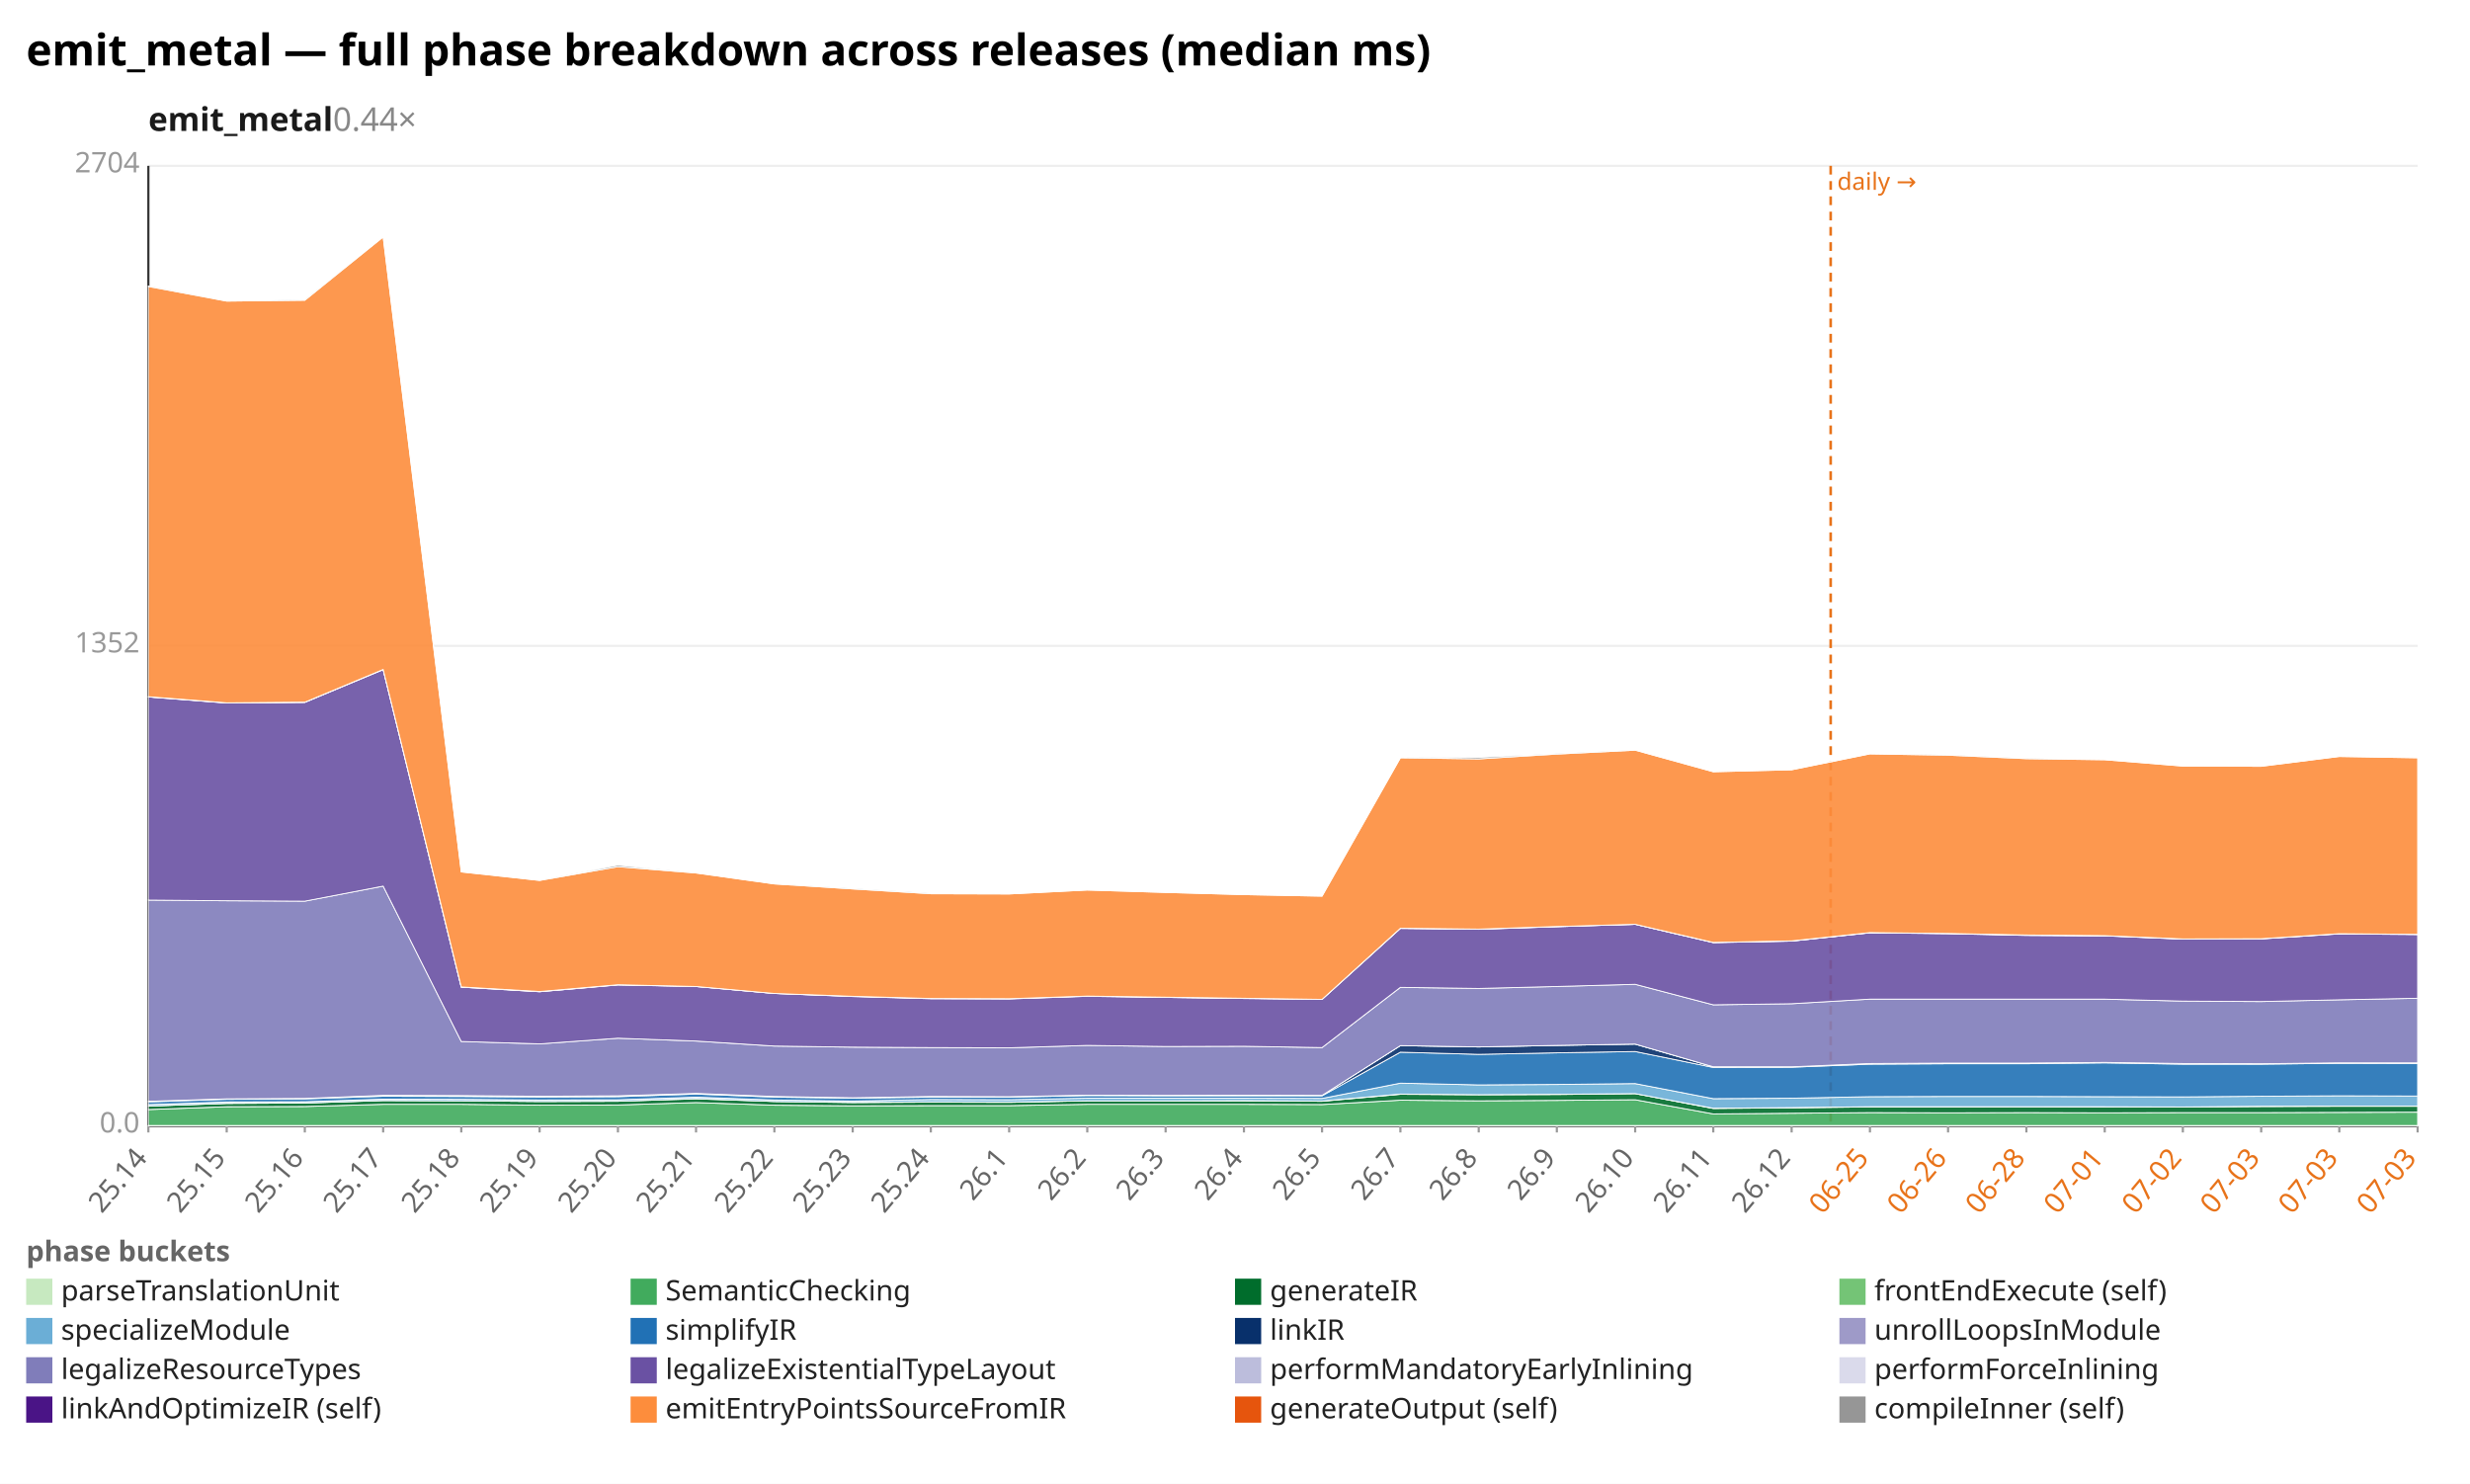
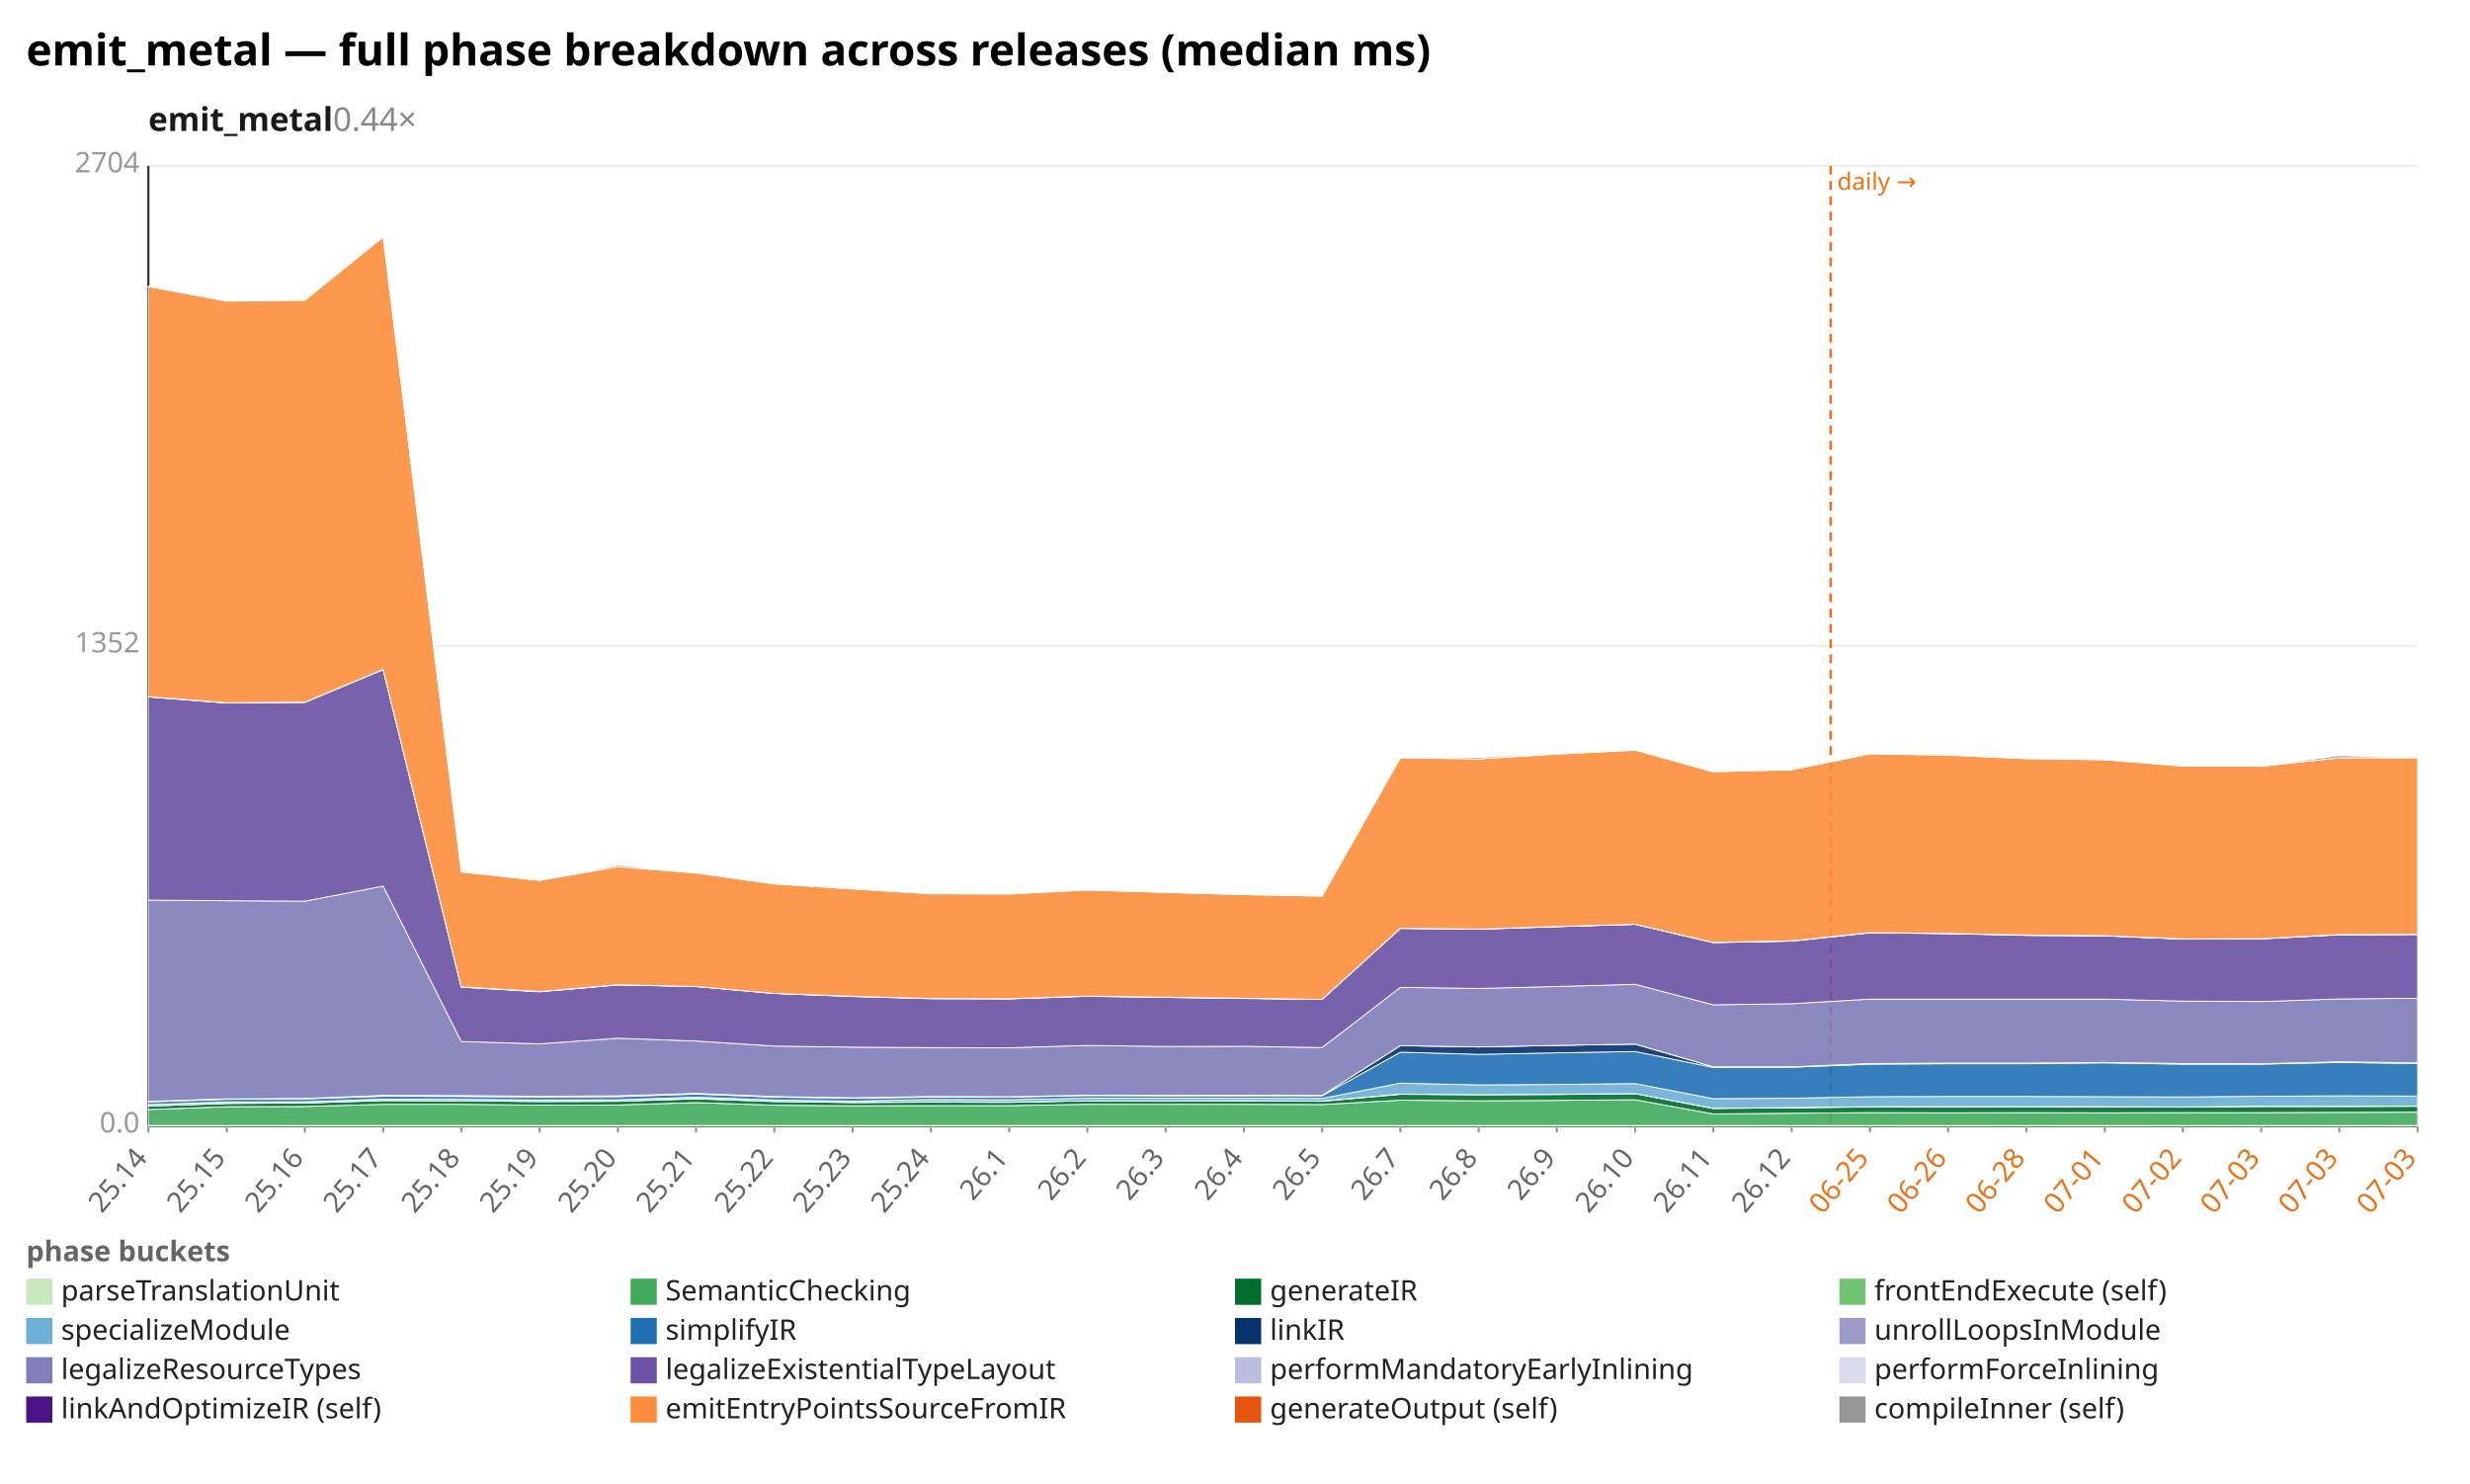
<svg xmlns="http://www.w3.org/2000/svg" width="1132" height="680" viewBox="0 0 1132 680" preserveAspectRatio="xMidYMid meet" font-family="sans-serif" font-size="13">
  <rect width="1132" height="680" fill="white" />
  <text x="12" y="30" font-size="20" font-weight="bold">emit_metal — full phase breakdown across releases (median ms)</text>
  <text x="68" y="60" font-size="15" font-weight="600" fill="#1a1a1a">emit_metal<tspan fill="#888" font-weight="400" text-decoration="none">  0.44×</tspan>
  </text>
  <line x1="68.0" y1="516.0" x2="1108.0" y2="516.0" stroke="#eee" />
  <text x="64.0" y="519.0" text-anchor="end" fill="#999">0.0</text>
  <line x1="68.0" y1="296.0" x2="1108.0" y2="296.0" stroke="#eee" />
  <text x="64.0" y="299.0" text-anchor="end" fill="#999">1352</text>
  <line x1="68.0" y1="76.0" x2="1108.0" y2="76.0" stroke="#eee" />
  <text x="64.0" y="79.0" text-anchor="end" fill="#999">2704</text>
  <line x1="68.0" y1="76.0" x2="68.0" y2="516.0" stroke="#333" />
  <line x1="68.0" y1="516.0" x2="1108.0" y2="516.0" stroke="#333" />
  <line x1="839.0" y1="76.0" x2="839.0" y2="516.0" stroke="#e8731a" stroke-width="1.2" stroke-dasharray="4 3" />
  <text x="842.0" y="87.0" fill="#e8731a" font-size="11">daily →</text>
  <line x1="68.0" y1="516.0" x2="68.0" y2="519.0" stroke="#999" />
  <text x="68.0" y="531.0" text-anchor="end" fill="#666" transform="rotate(-50 68.0 531.0)">25.14</text>
  <line x1="103.9" y1="516.0" x2="103.9" y2="519.0" stroke="#999" />
  <text x="103.9" y="531.0" text-anchor="end" fill="#666" transform="rotate(-50 103.9 531.0)">25.15</text>
  <line x1="139.7" y1="516.0" x2="139.7" y2="519.0" stroke="#999" />
  <text x="139.7" y="531.0" text-anchor="end" fill="#666" transform="rotate(-50 139.7 531.0)">25.16</text>
  <line x1="175.6" y1="516.0" x2="175.6" y2="519.0" stroke="#999" />
  <text x="175.6" y="531.0" text-anchor="end" fill="#666" transform="rotate(-50 175.6 531.0)">25.17</text>
  <line x1="211.4" y1="516.0" x2="211.4" y2="519.0" stroke="#999" />
  <text x="211.4" y="531.0" text-anchor="end" fill="#666" transform="rotate(-50 211.4 531.0)">25.18</text>
  <line x1="247.3" y1="516.0" x2="247.3" y2="519.0" stroke="#999" />
  <text x="247.3" y="531.0" text-anchor="end" fill="#666" transform="rotate(-50 247.3 531.0)">25.19</text>
  <line x1="283.2" y1="516.0" x2="283.2" y2="519.0" stroke="#999" />
  <text x="283.2" y="531.0" text-anchor="end" fill="#666" transform="rotate(-50 283.2 531.0)">25.20</text>
  <line x1="319.0" y1="516.0" x2="319.0" y2="519.0" stroke="#999" />
  <text x="319.0" y="531.0" text-anchor="end" fill="#666" transform="rotate(-50 319.0 531.0)">25.21</text>
  <line x1="354.9" y1="516.0" x2="354.9" y2="519.0" stroke="#999" />
  <text x="354.9" y="531.0" text-anchor="end" fill="#666" transform="rotate(-50 354.9 531.0)">25.22</text>
  <line x1="390.8" y1="516.0" x2="390.8" y2="519.0" stroke="#999" />
  <text x="390.8" y="531.0" text-anchor="end" fill="#666" transform="rotate(-50 390.8 531.0)">25.23</text>
  <line x1="426.6" y1="516.0" x2="426.6" y2="519.0" stroke="#999" />
  <text x="426.6" y="531.0" text-anchor="end" fill="#666" transform="rotate(-50 426.6 531.0)">25.24</text>
  <line x1="462.5" y1="516.0" x2="462.5" y2="519.0" stroke="#999" />
  <text x="462.5" y="531.0" text-anchor="end" fill="#666" transform="rotate(-50 462.5 531.0)">26.1</text>
  <line x1="498.3" y1="516.0" x2="498.3" y2="519.0" stroke="#999" />
  <text x="498.3" y="531.0" text-anchor="end" fill="#666" transform="rotate(-50 498.3 531.0)">26.2</text>
  <line x1="534.2" y1="516.0" x2="534.2" y2="519.0" stroke="#999" />
  <text x="534.2" y="531.0" text-anchor="end" fill="#666" transform="rotate(-50 534.2 531.0)">26.3</text>
  <line x1="570.1" y1="516.0" x2="570.1" y2="519.0" stroke="#999" />
  <text x="570.1" y="531.0" text-anchor="end" fill="#666" transform="rotate(-50 570.1 531.0)">26.4</text>
  <line x1="605.9" y1="516.0" x2="605.9" y2="519.0" stroke="#999" />
  <text x="605.9" y="531.0" text-anchor="end" fill="#666" transform="rotate(-50 605.9 531.0)">26.5</text>
  <line x1="641.8" y1="516.0" x2="641.8" y2="519.0" stroke="#999" />
  <text x="641.8" y="531.0" text-anchor="end" fill="#666" transform="rotate(-50 641.8 531.0)">26.7</text>
  <line x1="677.7" y1="516.0" x2="677.7" y2="519.0" stroke="#999" />
  <text x="677.7" y="531.0" text-anchor="end" fill="#666" transform="rotate(-50 677.7 531.0)">26.8</text>
  <line x1="713.5" y1="516.0" x2="713.5" y2="519.0" stroke="#999" />
  <text x="713.5" y="531.0" text-anchor="end" fill="#666" transform="rotate(-50 713.5 531.0)">26.9</text>
  <line x1="749.4" y1="516.0" x2="749.4" y2="519.0" stroke="#999" />
  <text x="749.4" y="531.0" text-anchor="end" fill="#666" transform="rotate(-50 749.4 531.0)">26.10</text>
  <line x1="785.2" y1="516.0" x2="785.2" y2="519.0" stroke="#999" />
  <text x="785.2" y="531.0" text-anchor="end" fill="#666" transform="rotate(-50 785.2 531.0)">26.11</text>
  <line x1="821.1" y1="516.0" x2="821.1" y2="519.0" stroke="#999" />
  <text x="821.1" y="531.0" text-anchor="end" fill="#666" transform="rotate(-50 821.1 531.0)">26.12</text>
  <line x1="857.0" y1="516.0" x2="857.0" y2="519.0" stroke="#999" />
  <text x="857.0" y="531.0" text-anchor="end" fill="#e8731a" transform="rotate(-50 857.0 531.0)">06-25</text>
  <line x1="892.8" y1="516.0" x2="892.8" y2="519.0" stroke="#999" />
  <text x="892.8" y="531.0" text-anchor="end" fill="#e8731a" transform="rotate(-50 892.8 531.0)">06-26</text>
  <line x1="928.7" y1="516.0" x2="928.7" y2="519.0" stroke="#999" />
  <text x="928.7" y="531.0" text-anchor="end" fill="#e8731a" transform="rotate(-50 928.7 531.0)">06-28</text>
  <line x1="964.6" y1="516.0" x2="964.6" y2="519.0" stroke="#999" />
  <text x="964.6" y="531.0" text-anchor="end" fill="#e8731a" transform="rotate(-50 964.6 531.0)">07-01</text>
  <line x1="1000.4" y1="516.0" x2="1000.4" y2="519.0" stroke="#999" />
  <text x="1000.4" y="531.0" text-anchor="end" fill="#e8731a" transform="rotate(-50 1000.4 531.0)">07-02</text>
  <line x1="1036.3" y1="516.0" x2="1036.3" y2="519.0" stroke="#999" />
  <text x="1036.3" y="531.0" text-anchor="end" fill="#e8731a" transform="rotate(-50 1036.3 531.0)">07-03</text>
  <line x1="1072.1" y1="516.0" x2="1072.1" y2="519.0" stroke="#999" />
  <text x="1072.1" y="531.0" text-anchor="end" fill="#e8731a" transform="rotate(-50 1072.1 531.0)">07-03</text>
  <line x1="1108.0" y1="516.0" x2="1108.0" y2="519.0" stroke="#999" />
  <text x="1108.0" y="531.0" text-anchor="end" fill="#e8731a" transform="rotate(-50 1108.0 531.0)">07-03</text>
  <polygon points="68.0,515.8 103.9,515.8 139.7,515.8 175.6,515.8 211.4,515.8 247.3,515.8 283.2,515.8 319.0,515.8 354.9,515.8 390.8,515.8 426.6,515.8 462.5,515.8 498.3,515.8 534.2,515.8 570.1,515.8 605.9,515.8 641.8,515.8 677.7,515.8 713.5,515.8 749.4,515.8 785.2,515.8 821.1,515.8 857.0,515.8 892.8,515.8 928.7,515.8 964.6,515.8 1000.4,515.8 1036.3,515.8 1072.1,515.8 1108.0,515.8 1108.0,516.0 1072.1,516.0 1036.3,516.0 1000.4,516.0 964.6,516.0 928.7,516.0 892.8,516.0 857.0,516.0 821.1,516.0 785.2,516.0 749.4,516.0 713.5,516.0 677.7,516.0 641.8,516.0 605.9,516.0 570.1,516.0 534.2,516.0 498.3,516.0 462.5,516.0 426.6,516.0 390.8,516.0 354.9,516.0 319.0,516.0 283.2,516.0 247.3,516.0 211.4,516.0 175.6,516.0 139.7,516.0 103.9,516.0 68.0,516.0" fill="#c7e9c0" fill-opacity="0.9" stroke="#fff" stroke-width="0.4" />
  <polygon points="68.0,508.5 103.9,507.2 139.7,507.1 175.6,506.1 211.4,506.1 247.3,506.5 283.2,506.4 319.0,505.3 354.9,506.5 390.8,506.8 426.6,506.7 462.5,506.7 498.3,506.1 534.2,506.1 570.1,506.1 605.9,506.2 641.8,504.2 677.7,504.5 713.5,504.3 749.4,504.0 785.2,510.5 821.1,510.2 857.0,509.9 892.8,510.0 928.7,509.9 964.6,510.0 1000.4,509.9 1036.3,509.9 1072.1,509.8 1108.0,509.7 1108.0,515.8 1072.1,515.8 1036.3,515.8 1000.4,515.8 964.6,515.8 928.7,515.8 892.8,515.8 857.0,515.8 821.1,515.8 785.2,515.8 749.4,515.8 713.5,515.8 677.7,515.8 641.8,515.8 605.9,515.8 570.1,515.8 534.2,515.8 498.3,515.8 462.5,515.8 426.6,515.8 390.8,515.8 354.9,515.8 319.0,515.8 283.2,515.8 247.3,515.8 211.4,515.8 175.6,515.8 139.7,515.8 103.9,515.8 68.0,515.8" fill="#41ab5d" fill-opacity="0.9" stroke="#fff" stroke-width="0.4" />
-   <polygon points="68.0,506.9 103.9,505.7 139.7,505.5 175.6,504.4 211.4,504.5 247.3,504.8 283.2,504.7 319.0,503.6 354.9,504.8 390.8,505.3 426.6,505.1 462.5,505.2 498.3,504.5 534.2,504.5 570.1,504.5 605.9,504.7 641.8,501.5 677.7,501.7 713.5,501.6 749.4,501.2 785.2,508.0 821.1,507.7 857.0,507.3 892.8,507.3 928.7,507.2 964.6,507.3 1000.4,507.3 1036.3,507.1 1072.1,507.0 1108.0,507.0 1108.0,509.7 1072.1,509.8 1036.3,509.9 1000.4,509.9 964.6,510.0 928.7,509.9 892.8,510.0 857.0,509.9 821.1,510.2 785.2,510.5 749.4,504.0 713.5,504.3 677.7,504.5 641.8,504.2 605.9,506.2 570.1,506.1 534.2,506.1 498.3,506.1 462.5,506.7 426.6,506.7 390.8,506.8 354.9,506.5 319.0,505.3 283.2,506.4 247.3,506.5 211.4,506.1 175.6,506.1 139.7,507.1 103.9,507.2 68.0,508.5" fill="#006d2c" fill-opacity="0.9" stroke="#fff" stroke-width="0.4" />
-   <polygon points="68.0,506.9 103.9,505.6 139.7,505.5 175.6,504.3 211.4,504.5 247.3,504.8 283.2,504.7 319.0,503.4 354.9,504.8 390.8,505.2 426.6,505.0 462.5,505.1 498.3,504.5 534.2,504.5 570.1,504.4 605.9,504.6 641.8,501.4 677.7,501.7 713.5,501.5 749.4,501.2 785.2,507.9 821.1,507.6 857.0,507.2 892.8,507.2 928.7,507.2 964.6,507.2 1000.4,507.3 1036.3,507.0 1072.1,506.9 1108.0,506.9 1108.0,507.0 1072.1,507.0 1036.3,507.1 1000.4,507.3 964.6,507.3 928.7,507.2 892.8,507.3 857.0,507.3 821.1,507.7 785.2,508.0 749.4,501.2 713.5,501.6 677.7,501.7 641.8,501.5 605.9,504.7 570.1,504.5 534.2,504.5 498.3,504.5 462.5,505.2 426.6,505.1 390.8,505.3 354.9,504.8 319.0,503.6 283.2,504.7 247.3,504.8 211.4,504.5 175.6,504.4 139.7,505.5 103.9,505.7 68.0,506.9" fill="#74c476" fill-opacity="0.9" stroke="#fff" stroke-width="0.4" />
-   <polygon points="68.0,506.2 103.9,505.0 139.7,504.9 175.6,503.7 211.4,503.8 247.3,504.1 283.2,504.0 319.0,502.8 354.9,504.1 390.8,504.6 426.6,503.9 462.5,504.0 498.3,503.3 534.2,503.3 570.1,503.3 605.9,503.4 641.8,496.4 677.7,497.2 713.5,497.0 749.4,496.6 785.2,503.5 821.1,503.3 857.0,502.6 892.8,502.5 928.7,502.5 964.6,502.6 1000.4,502.7 1036.3,502.4 1072.1,502.2 1108.0,502.3 1108.0,506.9 1072.1,506.9 1036.3,507.0 1000.4,507.3 964.6,507.2 928.7,507.2 892.8,507.2 857.0,507.2 821.1,507.6 785.2,507.9 749.4,501.2 713.5,501.5 677.7,501.7 641.8,501.4 605.9,504.6 570.1,504.4 534.2,504.5 498.3,504.5 462.5,505.1 426.6,505.0 390.8,505.2 354.9,504.8 319.0,503.4 283.2,504.7 247.3,504.8 211.4,504.5 175.6,504.3 139.7,505.5 103.9,505.6 68.0,506.9" fill="#6baed6" fill-opacity="0.9" stroke="#fff" stroke-width="0.4" />
-   <polygon points="68.0,505.0 103.9,503.8 139.7,503.6 175.6,502.4 211.4,502.5 247.3,502.8 283.2,502.6 319.0,501.4 354.9,502.8 390.8,503.3 426.6,502.8 462.5,502.8 498.3,502.1 534.2,502.2 570.1,502.2 605.9,502.2 641.8,482.2 677.7,483.2 713.5,482.5 749.4,481.9 785.2,489.2 821.1,489.1 857.0,487.7 892.8,487.5 928.7,487.5 964.6,487.1 1000.4,487.7 1036.3,487.7 1072.1,487.3 1108.0,487.4 1108.0,502.3 1072.1,502.2 1036.3,502.4 1000.4,502.7 964.6,502.6 928.7,502.5 892.8,502.5 857.0,502.6 821.1,503.3 785.2,503.5 749.4,496.6 713.5,497.0 677.7,497.2 641.8,496.4 605.9,503.4 570.1,503.3 534.2,503.3 498.3,503.3 462.5,504.0 426.6,503.9 390.8,504.6 354.9,504.1 319.0,502.8 283.2,504.0 247.3,504.1 211.4,503.8 175.6,503.7 139.7,504.9 103.9,505.0 68.0,506.2" fill="#2171b5" fill-opacity="0.9" stroke="#fff" stroke-width="0.4" />
-   <polygon points="68.0,504.7 103.9,503.6 139.7,503.4 175.6,502.0 211.4,502.1 247.3,502.4 283.2,502.2 319.0,501.1 354.9,502.5 390.8,503.1 426.6,502.5 462.5,502.6 498.3,501.9 534.2,502.0 570.1,501.9 605.9,502.0 641.8,479.2 677.7,479.8 713.5,479.1 749.4,478.5 785.2,488.9 821.1,488.9 857.0,487.4 892.8,487.2 928.7,487.2 964.6,486.9 1000.4,487.4 1036.3,487.5 1072.1,487.1 1108.0,487.1 1108.0,487.4 1072.1,487.3 1036.3,487.7 1000.4,487.7 964.6,487.1 928.7,487.5 892.8,487.5 857.0,487.7 821.1,489.1 785.2,489.2 749.4,481.9 713.5,482.5 677.7,483.2 641.8,482.2 605.9,502.2 570.1,502.2 534.2,502.2 498.3,502.1 462.5,502.8 426.6,502.8 390.8,503.3 354.9,502.8 319.0,501.4 283.2,502.6 247.3,502.8 211.4,502.5 175.6,502.4 139.7,503.6 103.9,503.8 68.0,505.0" fill="#08306b" fill-opacity="0.9" stroke="#fff" stroke-width="0.4" />
-   <polygon points="68.0,504.7 103.9,503.6 139.7,503.4 175.6,502.0 211.4,502.1 247.3,502.4 283.2,502.2 319.0,501.1 354.9,502.5 390.8,503.1 426.6,502.5 462.5,502.6 498.3,501.9 534.2,502.0 570.1,501.9 605.9,502.0 641.8,479.2 677.7,479.8 713.5,479.1 749.4,478.5 785.2,488.9 821.1,488.9 857.0,487.4 892.8,487.2 928.7,487.2 964.6,486.9 1000.4,487.4 1036.3,487.5 1072.1,487.1 1108.0,487.1 1108.0,487.1 1072.1,487.1 1036.3,487.5 1000.4,487.4 964.6,486.9 928.7,487.2 892.8,487.2 857.0,487.4 821.1,488.9 785.2,488.9 749.4,478.5 713.5,479.1 677.7,479.8 641.8,479.2 605.9,502.0 570.1,501.9 534.2,502.0 498.3,501.9 462.5,502.6 426.6,502.5 390.8,503.1 354.9,502.5 319.0,501.1 283.2,502.2 247.3,502.4 211.4,502.1 175.6,502.0 139.7,503.4 103.9,503.6 68.0,504.7" fill="#9e9ac8" fill-opacity="0.9" stroke="#fff" stroke-width="0.4" />
-   <polygon points="68.0,412.5 103.9,412.8 139.7,413.0 175.6,406.1 211.4,477.3 247.3,478.4 283.2,475.8 319.0,477.1 354.9,479.4 390.8,479.9 426.6,480.1 462.5,480.2 498.3,479.1 534.2,479.6 570.1,479.5 605.9,480.1 641.8,452.5 677.7,453.0 713.5,452.1 749.4,451.1 785.2,460.5 821.1,460.0 857.0,457.9 892.8,457.9 928.7,457.9 964.6,457.9 1000.4,458.8 1036.3,459.0 1072.1,458.2 1108.0,457.5 1108.0,487.1 1072.1,487.1 1036.3,487.5 1000.4,487.4 964.6,486.9 928.7,487.2 892.8,487.2 857.0,487.4 821.1,488.9 785.2,488.9 749.4,478.5 713.5,479.1 677.7,479.8 641.8,479.2 605.9,502.0 570.1,501.9 534.2,502.0 498.3,501.9 462.5,502.6 426.6,502.5 390.8,503.1 354.9,502.5 319.0,501.1 283.2,502.2 247.3,502.4 211.4,502.1 175.6,502.0 139.7,503.4 103.9,503.6 68.0,504.7" fill="#807dba" fill-opacity="0.9" stroke="#fff" stroke-width="0.4" />
-   <polygon points="68.0,319.4 103.9,322.2 139.7,321.9 175.6,306.9 211.4,452.4 247.3,454.5 283.2,451.4 319.0,452.1 354.9,455.3 390.8,456.7 426.6,457.7 462.5,457.8 498.3,456.6 534.2,457.1 570.1,457.6 605.9,458.0 641.8,425.5 677.7,425.9 713.5,424.7 749.4,423.6 785.2,432.0 821.1,431.3 857.0,427.5 892.8,427.9 928.7,428.7 964.6,428.9 1000.4,430.4 1036.3,430.3 1072.1,428.0 1108.0,428.3 1108.0,457.5 1072.1,458.2 1036.3,459.0 1000.4,458.8 964.6,457.9 928.7,457.9 892.8,457.9 857.0,457.9 821.1,460.0 785.2,460.5 749.4,451.1 713.5,452.1 677.7,453.0 641.8,452.5 605.9,480.1 570.1,479.5 534.2,479.6 498.3,479.1 462.5,480.2 426.6,480.1 390.8,479.9 354.9,479.4 319.0,477.1 283.2,475.8 247.3,478.4 211.4,477.3 175.6,406.1 139.7,413.0 103.9,412.8 68.0,412.5" fill="#6a51a3" fill-opacity="0.9" stroke="#fff" stroke-width="0.4" />
-   <polygon points="68.0,319.4 103.9,322.1 139.7,321.8 175.6,306.8 211.4,452.4 247.3,454.5 283.2,451.3 319.0,452.1 354.9,455.3 390.8,456.6 426.6,457.6 462.5,457.7 498.3,456.5 534.2,457.1 570.1,457.5 605.9,458.0 641.8,425.4 677.7,425.8 713.5,424.7 749.4,423.6 785.2,431.9 821.1,431.3 857.0,427.5 892.8,427.8 928.7,428.6 964.6,428.9 1000.4,430.3 1036.3,430.2 1072.1,427.9 1108.0,428.2 1108.0,428.3 1072.1,428.0 1036.3,430.3 1000.4,430.4 964.6,428.9 928.7,428.7 892.8,427.9 857.0,427.5 821.1,431.3 785.2,432.0 749.4,423.6 713.5,424.7 677.7,425.9 641.8,425.5 605.9,458.0 570.1,457.6 534.2,457.1 498.3,456.6 462.5,457.8 426.6,457.7 390.8,456.7 354.9,455.3 319.0,452.1 283.2,451.4 247.3,454.5 211.4,452.4 175.6,306.9 139.7,321.9 103.9,322.2 68.0,319.4" fill="#bcbddc" fill-opacity="0.9" stroke="#fff" stroke-width="0.4" />
-   <polygon points="68.0,319.3 103.9,322.1 139.7,321.8 175.6,306.8 211.4,452.3 247.3,454.4 283.2,451.3 319.0,452.1 354.9,455.3 390.8,456.6 426.6,457.6 462.5,457.7 498.3,456.5 534.2,457.0 570.1,457.5 605.9,458.0 641.8,425.4 677.7,425.8 713.5,424.6 749.4,423.6 785.2,431.9 821.1,431.2 857.0,427.4 892.8,427.8 928.7,428.5 964.6,428.8 1000.4,430.3 1036.3,430.2 1072.1,427.9 1108.0,428.2 1108.0,428.2 1072.1,427.9 1036.3,430.2 1000.4,430.3 964.6,428.9 928.7,428.6 892.8,427.8 857.0,427.5 821.1,431.3 785.2,431.9 749.4,423.6 713.5,424.7 677.7,425.8 641.8,425.4 605.9,458.0 570.1,457.5 534.2,457.1 498.3,456.5 462.5,457.7 426.6,457.6 390.8,456.6 354.9,455.3 319.0,452.1 283.2,451.3 247.3,454.5 211.4,452.4 175.6,306.8 139.7,321.8 103.9,322.1 68.0,319.4" fill="#dadaeb" fill-opacity="0.9" stroke="#fff" stroke-width="0.4" />
-   <polygon points="68.0,131.3 103.9,138.0 139.7,137.6 175.6,108.6 211.4,399.6 247.3,403.5 283.2,397.2 319.0,400.1 354.9,405.1 390.8,407.4 426.6,409.6 462.5,409.7 498.3,407.9 534.2,409.0 570.1,410.0 605.9,410.7 641.8,347.3 677.7,347.8 713.5,345.6 749.4,343.8 785.2,353.7 821.1,352.8 857.0,345.5 892.8,346.1 928.7,347.7 964.6,348.2 1000.4,351.1 1036.3,351.2 1072.1,346.7 1108.0,347.3 1108.0,428.2 1072.1,427.9 1036.3,430.2 1000.4,430.3 964.6,428.8 928.7,428.5 892.8,427.8 857.0,427.4 821.1,431.2 785.2,431.9 749.4,423.6 713.5,424.6 677.7,425.8 641.8,425.4 605.9,458.0 570.1,457.5 534.2,457.0 498.3,456.5 462.5,457.7 426.6,457.6 390.8,456.6 354.9,455.3 319.0,452.1 283.2,451.3 247.3,454.4 211.4,452.3 175.6,306.8 139.7,321.8 103.9,322.1 68.0,319.3" fill="#fd8d3c" fill-opacity="0.9" stroke="#fff" stroke-width="0.4" />
-   <polygon points="68.0,131.1 103.9,138.0 139.7,137.4 175.6,108.6 211.4,399.6 247.3,403.5 283.2,396.5 319.0,400.1 354.9,405.1 390.8,407.2 426.6,409.4 462.5,409.7 498.3,407.9 534.2,409.0 570.1,410.0 605.9,410.7 641.8,347.3 677.7,347.1 713.5,345.4 749.4,343.8 785.2,353.7 821.1,352.8 857.0,345.5 892.8,346.0 928.7,347.6 964.6,348.2 1000.4,351.1 1036.3,351.2 1072.1,346.7 1108.0,347.3 1108.0,347.3 1072.1,346.7 1036.3,351.2 1000.4,351.1 964.6,348.2 928.7,347.7 892.8,346.1 857.0,345.5 821.1,352.8 785.2,353.7 749.4,343.8 713.5,345.6 677.7,347.8 641.8,347.3 605.9,410.7 570.1,410.0 534.2,409.0 498.3,407.9 462.5,409.7 426.6,409.6 390.8,407.4 354.9,405.1 319.0,400.1 283.2,397.2 247.3,403.5 211.4,399.6 175.6,108.6 139.7,137.6 103.9,138.0 68.0,131.3" fill="#969696" fill-opacity="0.9" stroke="#fff" stroke-width="0.4" />
+   <polygon points="68.0,506.9 103.9,505.7 139.7,505.5 175.6,504.4 211.4,504.5 247.3,504.8 283.2,504.7 319.0,503.6 354.9,504.8 390.8,505.3 426.6,505.1 462.5,505.2 498.3,504.5 534.2,504.5 570.1,504.5 605.9,504.7 641.8,501.5 677.7,501.7 713.5,501.6 749.4,501.2 785.2,508.0 821.1,507.7 857.0,507.3 892.8,507.3 928.7,507.2 964.6,507.3 1000.4,507.3 1036.3,507.1 1072.1,507.1 1108.0,507.0 1108.0,509.7 1072.1,509.8 1036.3,509.9 1000.4,509.9 964.6,510.0 928.7,509.9 892.8,510.0 857.0,509.9 821.1,510.2 785.2,510.5 749.4,504.0 713.5,504.3 677.7,504.5 641.8,504.2 605.9,506.2 570.1,506.1 534.2,506.1 498.3,506.1 462.5,506.7 426.6,506.7 390.8,506.8 354.9,506.5 319.0,505.3 283.2,506.4 247.3,506.5 211.4,506.1 175.6,506.1 139.7,507.1 103.9,507.2 68.0,508.5" fill="#006d2c" fill-opacity="0.9" stroke="#fff" stroke-width="0.4" />
+   <polygon points="68.0,506.9 103.9,505.6 139.7,505.5 175.6,504.3 211.4,504.5 247.3,504.8 283.2,504.7 319.0,503.4 354.9,504.8 390.8,505.2 426.6,505.0 462.5,505.1 498.3,504.5 534.2,504.5 570.1,504.4 605.9,504.6 641.8,501.4 677.7,501.7 713.5,501.5 749.4,501.2 785.2,507.9 821.1,507.6 857.0,507.2 892.8,507.2 928.7,507.2 964.6,507.2 1000.4,507.3 1036.3,507.0 1072.1,507.0 1108.0,506.9 1108.0,507.0 1072.1,507.1 1036.3,507.1 1000.4,507.3 964.6,507.3 928.7,507.2 892.8,507.3 857.0,507.3 821.1,507.7 785.2,508.0 749.4,501.2 713.5,501.6 677.7,501.7 641.8,501.5 605.9,504.7 570.1,504.5 534.2,504.5 498.3,504.5 462.5,505.2 426.6,505.1 390.8,505.3 354.9,504.8 319.0,503.6 283.2,504.7 247.3,504.8 211.4,504.5 175.6,504.4 139.7,505.5 103.9,505.7 68.0,506.9" fill="#74c476" fill-opacity="0.9" stroke="#fff" stroke-width="0.4" />
+   <polygon points="68.0,506.2 103.9,505.0 139.7,504.9 175.6,503.7 211.4,503.8 247.3,504.1 283.2,504.0 319.0,502.8 354.9,504.1 390.8,504.6 426.6,503.9 462.5,504.0 498.3,503.3 534.2,503.3 570.1,503.3 605.9,503.4 641.8,496.4 677.7,497.2 713.5,497.0 749.4,496.6 785.2,503.5 821.1,503.3 857.0,502.6 892.8,502.5 928.7,502.5 964.6,502.6 1000.4,502.7 1036.3,502.4 1072.1,502.2 1108.0,502.3 1108.0,506.9 1072.1,507.0 1036.3,507.0 1000.4,507.3 964.6,507.2 928.7,507.2 892.8,507.2 857.0,507.2 821.1,507.6 785.2,507.9 749.4,501.2 713.5,501.5 677.7,501.7 641.8,501.4 605.9,504.6 570.1,504.4 534.2,504.5 498.3,504.5 462.5,505.1 426.6,505.0 390.8,505.2 354.9,504.8 319.0,503.4 283.2,504.7 247.3,504.8 211.4,504.5 175.6,504.3 139.7,505.5 103.9,505.6 68.0,506.9" fill="#6baed6" fill-opacity="0.9" stroke="#fff" stroke-width="0.4" />
+   <polygon points="68.0,505.0 103.9,503.8 139.7,503.6 175.6,502.4 211.4,502.5 247.3,502.8 283.2,502.6 319.0,501.4 354.9,502.8 390.8,503.3 426.6,502.8 462.5,502.8 498.3,502.1 534.2,502.2 570.1,502.2 605.9,502.2 641.8,482.2 677.7,483.2 713.5,482.5 749.4,481.9 785.2,489.2 821.1,489.1 857.0,487.7 892.8,487.5 928.7,487.5 964.6,487.1 1000.4,487.7 1036.3,487.7 1072.1,486.9 1108.0,487.4 1108.0,502.3 1072.1,502.2 1036.3,502.4 1000.4,502.7 964.6,502.6 928.7,502.5 892.8,502.5 857.0,502.6 821.1,503.3 785.2,503.5 749.4,496.6 713.5,497.0 677.7,497.2 641.8,496.4 605.9,503.4 570.1,503.3 534.2,503.3 498.3,503.3 462.5,504.0 426.6,503.9 390.8,504.6 354.9,504.1 319.0,502.8 283.2,504.0 247.3,504.1 211.4,503.8 175.6,503.7 139.7,504.9 103.9,505.0 68.0,506.2" fill="#2171b5" fill-opacity="0.9" stroke="#fff" stroke-width="0.4" />
+   <polygon points="68.0,504.7 103.9,503.6 139.7,503.4 175.6,502.0 211.4,502.1 247.3,502.4 283.2,502.2 319.0,501.1 354.9,502.5 390.8,503.1 426.6,502.5 462.5,502.6 498.3,501.9 534.2,502.0 570.1,501.9 605.9,502.0 641.8,479.2 677.7,479.8 713.5,479.1 749.4,478.5 785.2,488.9 821.1,488.9 857.0,487.4 892.8,487.2 928.7,487.2 964.6,486.9 1000.4,487.4 1036.3,487.5 1072.1,486.6 1108.0,487.1 1108.0,487.4 1072.1,486.9 1036.3,487.7 1000.4,487.7 964.6,487.1 928.7,487.5 892.8,487.5 857.0,487.7 821.1,489.1 785.2,489.2 749.4,481.9 713.5,482.5 677.7,483.2 641.8,482.2 605.9,502.2 570.1,502.2 534.2,502.2 498.3,502.1 462.5,502.8 426.6,502.8 390.8,503.3 354.9,502.8 319.0,501.4 283.2,502.6 247.3,502.8 211.4,502.5 175.6,502.4 139.7,503.6 103.9,503.8 68.0,505.0" fill="#08306b" fill-opacity="0.9" stroke="#fff" stroke-width="0.4" />
+   <polygon points="68.0,504.7 103.9,503.6 139.7,503.4 175.6,502.0 211.4,502.1 247.3,502.4 283.2,502.2 319.0,501.1 354.9,502.5 390.8,503.1 426.6,502.5 462.5,502.6 498.3,501.9 534.2,502.0 570.1,501.9 605.9,502.0 641.8,479.2 677.7,479.8 713.5,479.1 749.4,478.5 785.2,488.9 821.1,488.9 857.0,487.4 892.8,487.2 928.7,487.2 964.6,486.9 1000.4,487.4 1036.3,487.5 1072.1,486.6 1108.0,487.1 1108.0,487.1 1072.1,486.6 1036.3,487.5 1000.4,487.4 964.6,486.9 928.7,487.2 892.8,487.2 857.0,487.4 821.1,488.9 785.2,488.9 749.4,478.5 713.5,479.1 677.7,479.8 641.8,479.2 605.9,502.0 570.1,501.9 534.2,502.0 498.3,501.9 462.5,502.6 426.6,502.5 390.8,503.1 354.9,502.5 319.0,501.1 283.2,502.2 247.3,502.4 211.4,502.1 175.6,502.0 139.7,503.4 103.9,503.6 68.0,504.7" fill="#9e9ac8" fill-opacity="0.9" stroke="#fff" stroke-width="0.4" />
+   <polygon points="68.0,412.5 103.9,412.8 139.7,413.0 175.6,406.1 211.4,477.3 247.3,478.4 283.2,475.8 319.0,477.1 354.9,479.4 390.8,479.9 426.6,480.1 462.5,480.2 498.3,479.1 534.2,479.6 570.1,479.5 605.9,480.1 641.8,452.5 677.7,453.0 713.5,452.1 749.4,451.1 785.2,460.5 821.1,460.0 857.0,457.9 892.8,457.9 928.7,457.9 964.6,457.9 1000.4,458.8 1036.3,459.0 1072.1,457.8 1108.0,457.5 1108.0,487.1 1072.1,486.6 1036.3,487.5 1000.4,487.4 964.6,486.9 928.7,487.2 892.8,487.2 857.0,487.4 821.1,488.9 785.2,488.9 749.4,478.5 713.5,479.1 677.7,479.8 641.8,479.2 605.9,502.0 570.1,501.9 534.2,502.0 498.3,501.9 462.5,502.6 426.6,502.5 390.8,503.1 354.9,502.5 319.0,501.1 283.2,502.2 247.3,502.4 211.4,502.1 175.6,502.0 139.7,503.4 103.9,503.6 68.0,504.7" fill="#807dba" fill-opacity="0.9" stroke="#fff" stroke-width="0.4" />
+   <polygon points="68.0,319.4 103.9,322.2 139.7,321.9 175.6,306.9 211.4,452.4 247.3,454.5 283.2,451.4 319.0,452.1 354.9,455.3 390.8,456.7 426.6,457.7 462.5,457.8 498.3,456.6 534.2,457.1 570.1,457.6 605.9,458.0 641.8,425.5 677.7,425.9 713.5,424.7 749.4,423.6 785.2,432.0 821.1,431.3 857.0,427.5 892.8,427.9 928.7,428.7 964.6,428.9 1000.4,430.4 1036.3,430.3 1072.1,428.4 1108.0,428.3 1108.0,457.5 1072.1,457.8 1036.3,459.0 1000.4,458.8 964.6,457.9 928.7,457.9 892.8,457.9 857.0,457.9 821.1,460.0 785.2,460.5 749.4,451.1 713.5,452.1 677.7,453.0 641.8,452.5 605.9,480.1 570.1,479.5 534.2,479.6 498.3,479.1 462.5,480.2 426.6,480.1 390.8,479.9 354.9,479.4 319.0,477.1 283.2,475.8 247.3,478.4 211.4,477.3 175.6,406.1 139.7,413.0 103.9,412.8 68.0,412.5" fill="#6a51a3" fill-opacity="0.9" stroke="#fff" stroke-width="0.4" />
+   <polygon points="68.0,319.4 103.9,322.1 139.7,321.8 175.6,306.8 211.4,452.4 247.3,454.5 283.2,451.3 319.0,452.1 354.9,455.3 390.8,456.6 426.6,457.6 462.5,457.7 498.3,456.5 534.2,457.1 570.1,457.5 605.9,458.0 641.8,425.4 677.7,425.8 713.5,424.7 749.4,423.6 785.2,431.9 821.1,431.3 857.0,427.5 892.8,427.8 928.7,428.6 964.6,428.9 1000.4,430.3 1036.3,430.2 1072.1,428.4 1108.0,428.2 1108.0,428.3 1072.1,428.4 1036.3,430.3 1000.4,430.4 964.6,428.9 928.7,428.7 892.8,427.9 857.0,427.5 821.1,431.3 785.2,432.0 749.4,423.6 713.5,424.7 677.7,425.9 641.8,425.5 605.9,458.0 570.1,457.6 534.2,457.1 498.3,456.6 462.5,457.8 426.6,457.7 390.8,456.7 354.9,455.3 319.0,452.1 283.2,451.4 247.3,454.5 211.4,452.4 175.6,306.9 139.7,321.9 103.9,322.2 68.0,319.4" fill="#bcbddc" fill-opacity="0.9" stroke="#fff" stroke-width="0.4" />
+   <polygon points="68.0,319.3 103.9,322.1 139.7,321.8 175.6,306.8 211.4,452.3 247.3,454.4 283.2,451.3 319.0,452.1 354.9,455.3 390.8,456.6 426.6,457.6 462.5,457.7 498.3,456.5 534.2,457.0 570.1,457.5 605.9,458.0 641.8,425.4 677.7,425.8 713.5,424.6 749.4,423.6 785.2,431.9 821.1,431.2 857.0,427.4 892.8,427.8 928.7,428.5 964.6,428.8 1000.4,430.3 1036.3,430.2 1072.1,428.3 1108.0,428.2 1108.0,428.2 1072.1,428.4 1036.3,430.2 1000.4,430.3 964.6,428.9 928.7,428.6 892.8,427.8 857.0,427.5 821.1,431.3 785.2,431.9 749.4,423.6 713.5,424.7 677.7,425.8 641.8,425.4 605.9,458.0 570.1,457.5 534.2,457.1 498.3,456.5 462.5,457.7 426.6,457.6 390.8,456.6 354.9,455.3 319.0,452.1 283.2,451.3 247.3,454.5 211.4,452.4 175.6,306.8 139.7,321.8 103.9,322.1 68.0,319.4" fill="#dadaeb" fill-opacity="0.9" stroke="#fff" stroke-width="0.4" />
+   <polygon points="68.0,131.3 103.9,138.0 139.7,137.6 175.6,108.6 211.4,399.6 247.3,403.5 283.2,397.2 319.0,400.1 354.9,405.1 390.8,407.4 426.6,409.6 462.5,409.7 498.3,407.9 534.2,409.0 570.1,410.0 605.9,410.7 641.8,347.3 677.7,347.8 713.5,345.6 749.4,343.8 785.2,353.7 821.1,352.8 857.0,345.5 892.8,346.1 928.7,347.7 964.6,348.2 1000.4,351.1 1036.3,351.2 1072.1,347.3 1108.0,347.3 1108.0,428.2 1072.1,428.3 1036.3,430.2 1000.4,430.3 964.6,428.8 928.7,428.5 892.8,427.8 857.0,427.4 821.1,431.2 785.2,431.9 749.4,423.6 713.5,424.6 677.7,425.8 641.8,425.4 605.9,458.0 570.1,457.5 534.2,457.0 498.3,456.5 462.5,457.7 426.6,457.6 390.8,456.6 354.9,455.3 319.0,452.1 283.2,451.3 247.3,454.4 211.4,452.3 175.6,306.8 139.7,321.8 103.9,322.1 68.0,319.3" fill="#fd8d3c" fill-opacity="0.9" stroke="#fff" stroke-width="0.4" />
+   <polygon points="68.0,131.1 103.9,138.0 139.7,137.4 175.6,108.6 211.4,399.6 247.3,403.5 283.2,396.5 319.0,400.1 354.9,405.1 390.8,407.2 426.6,409.4 462.5,409.7 498.3,407.9 534.2,409.0 570.1,410.0 605.9,410.7 641.8,347.3 677.7,347.1 713.5,345.4 749.4,343.8 785.2,353.7 821.1,352.8 857.0,345.5 892.8,346.0 928.7,347.6 964.6,348.2 1000.4,351.1 1036.3,351.2 1072.1,346.3 1108.0,347.3 1108.0,347.3 1072.1,347.3 1036.3,351.2 1000.4,351.1 964.6,348.2 928.7,347.7 892.8,346.1 857.0,345.5 821.1,352.8 785.2,353.7 749.4,343.8 713.5,345.6 677.7,347.8 641.8,347.3 605.9,410.7 570.1,410.0 534.2,409.0 498.3,407.9 462.5,409.7 426.6,409.6 390.8,407.4 354.9,405.1 319.0,400.1 283.2,397.2 247.3,403.5 211.4,399.6 175.6,108.6 139.7,137.6 103.9,138.0 68.0,131.3" fill="#969696" fill-opacity="0.9" stroke="#fff" stroke-width="0.4" />
  <text x="12" y="578" fill="#666" font-weight="600">phase buckets</text>
  <rect x="12" y="586" width="12" height="12" fill="#c7e9c0" />
  <text x="28" y="596" fill="#222">parseTranslationUnit</text>
  <rect x="289" y="586" width="12" height="12" fill="#41ab5d" />
  <text x="305" y="596" fill="#222">SemanticChecking</text>
  <rect x="566" y="586" width="12" height="12" fill="#006d2c" />
  <text x="582" y="596" fill="#222">generateIR</text>
  <rect x="843" y="586" width="12" height="12" fill="#74c476" />
  <text x="859" y="596" fill="#222">frontEndExecute (self)</text>
  <rect x="12" y="604" width="12" height="12" fill="#6baed6" />
  <text x="28" y="614" fill="#222">specializeModule</text>
  <rect x="289" y="604" width="12" height="12" fill="#2171b5" />
  <text x="305" y="614" fill="#222">simplifyIR</text>
  <rect x="566" y="604" width="12" height="12" fill="#08306b" />
  <text x="582" y="614" fill="#222">linkIR</text>
  <rect x="843" y="604" width="12" height="12" fill="#9e9ac8" />
  <text x="859" y="614" fill="#222">unrollLoopsInModule</text>
  <rect x="12" y="622" width="12" height="12" fill="#807dba" />
  <text x="28" y="632" fill="#222">legalizeResourceTypes</text>
  <rect x="289" y="622" width="12" height="12" fill="#6a51a3" />
  <text x="305" y="632" fill="#222">legalizeExistentialTypeLayout</text>
  <rect x="566" y="622" width="12" height="12" fill="#bcbddc" />
  <text x="582" y="632" fill="#222">performMandatoryEarlyInlining</text>
  <rect x="843" y="622" width="12" height="12" fill="#dadaeb" />
  <text x="859" y="632" fill="#222">performForceInlining</text>
  <rect x="12" y="640" width="12" height="12" fill="#4a1486" />
  <text x="28" y="650" fill="#222">linkAndOptimizeIR (self)</text>
  <rect x="289" y="640" width="12" height="12" fill="#fd8d3c" />
  <text x="305" y="650" fill="#222">emitEntryPointsSourceFromIR</text>
  <rect x="566" y="640" width="12" height="12" fill="#e6550d" />
  <text x="582" y="650" fill="#222">generateOutput (self)</text>
  <rect x="843" y="640" width="12" height="12" fill="#969696" />
  <text x="859" y="650" fill="#222">compileInner (self)</text>
</svg>
